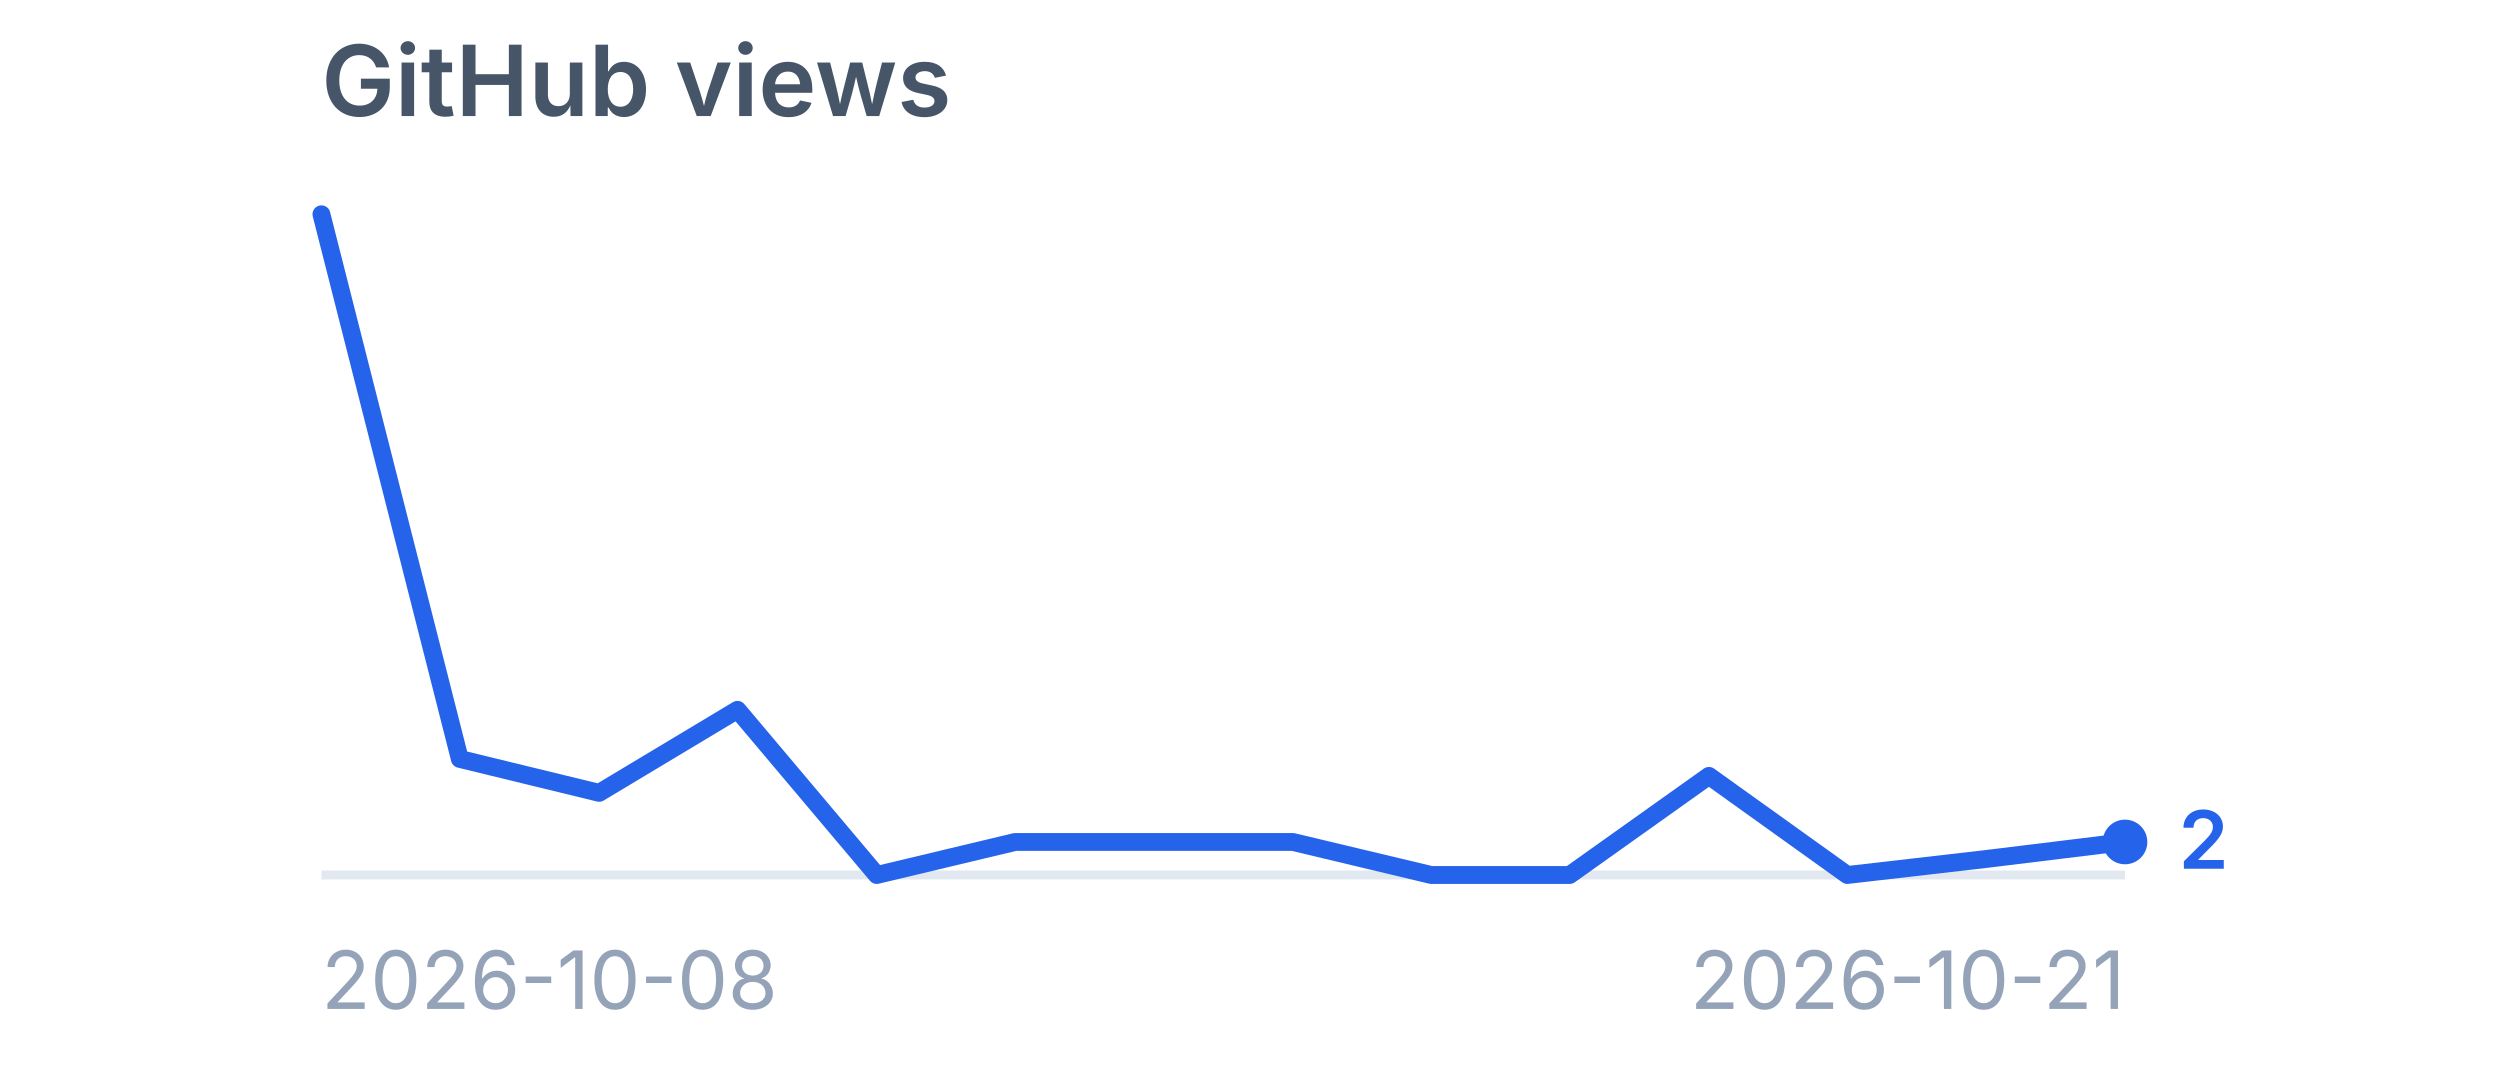
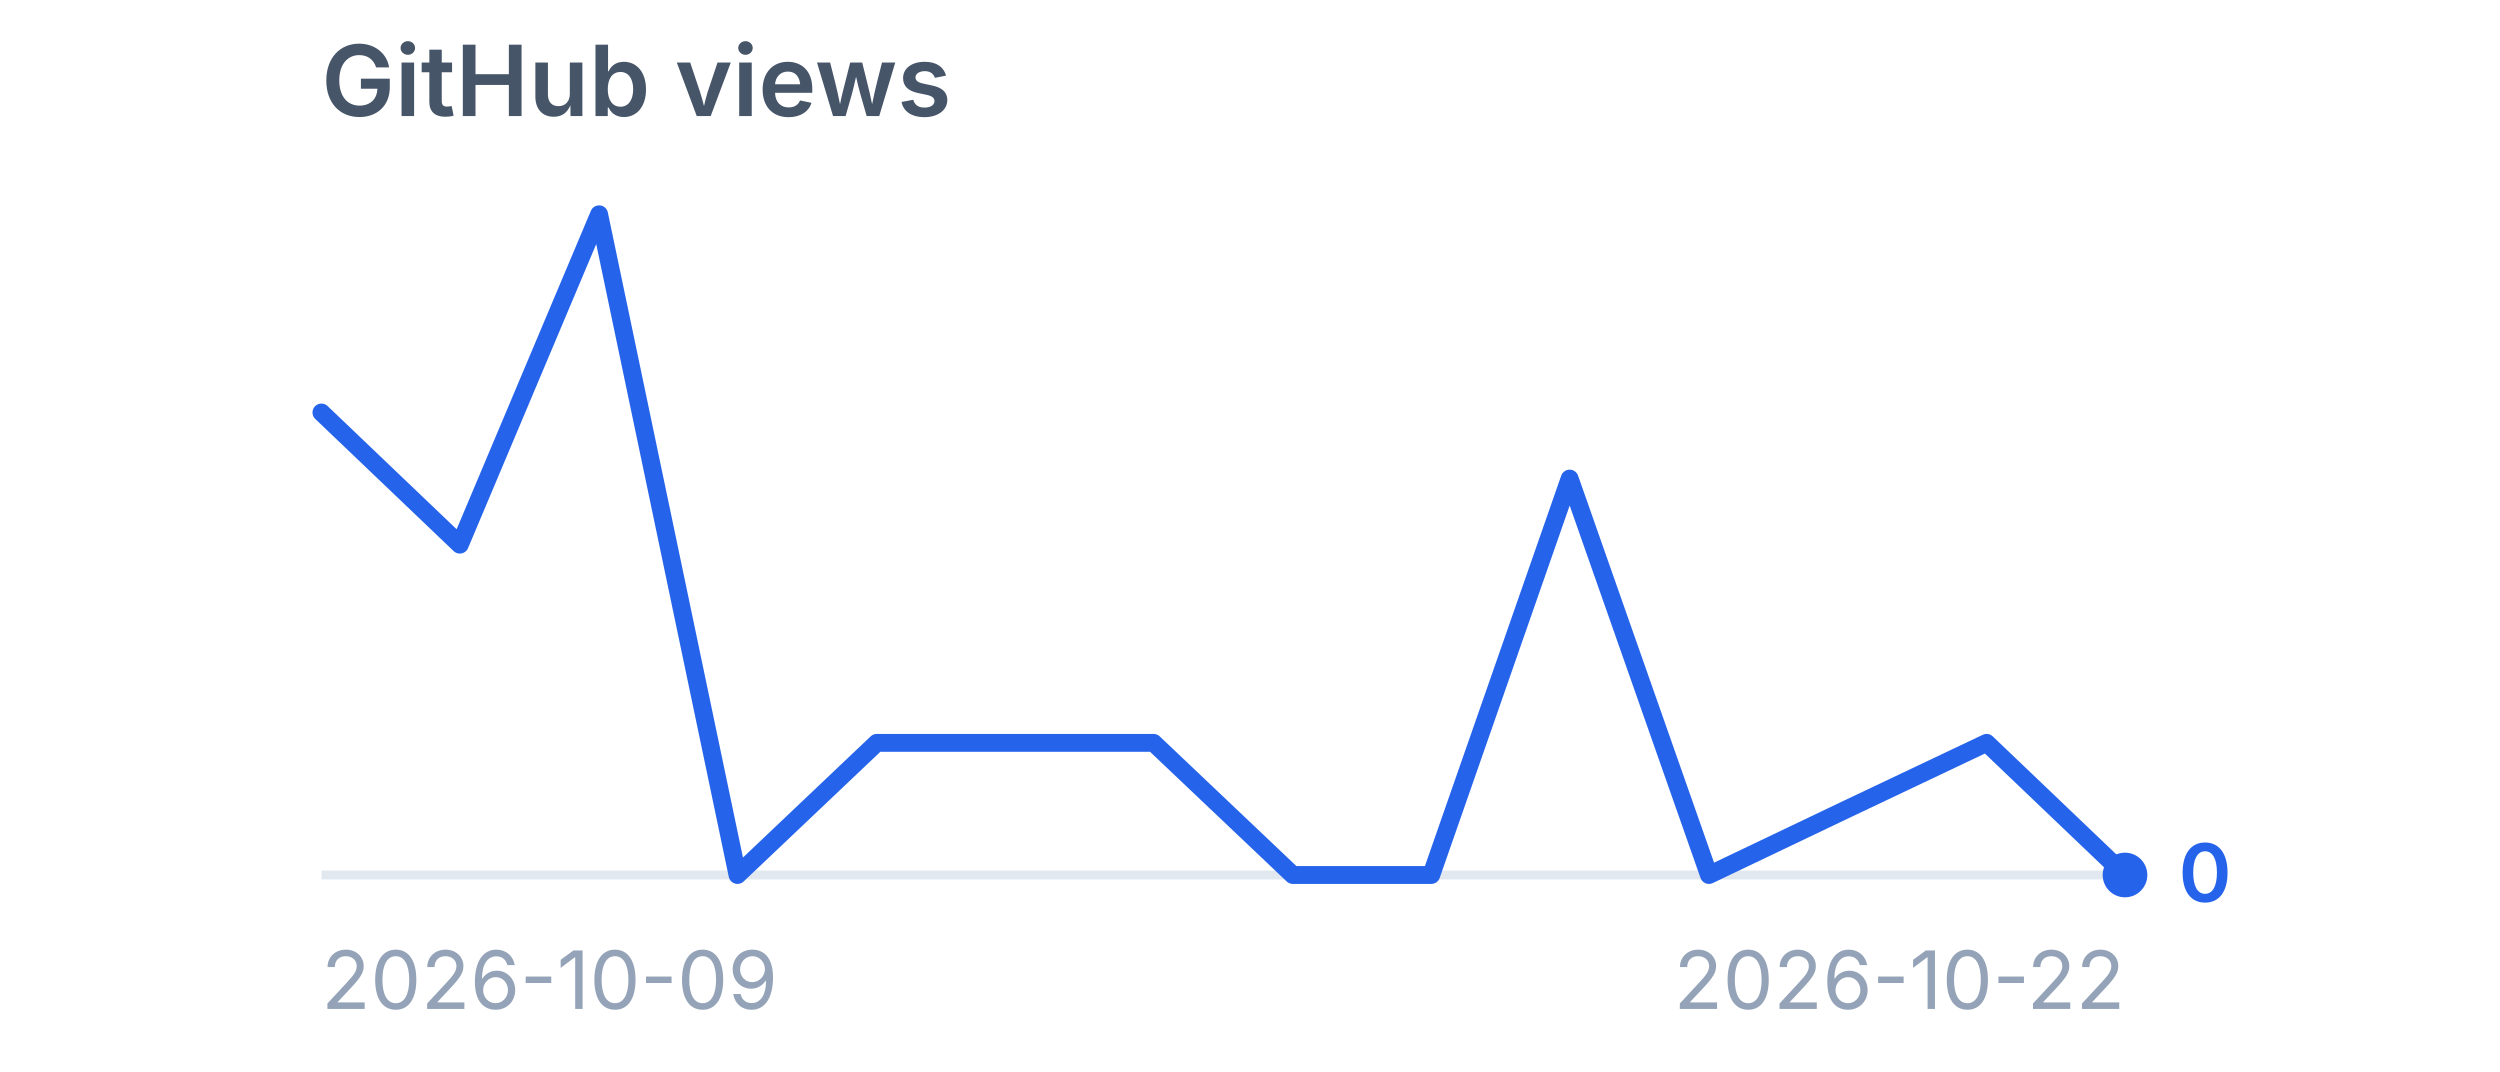
<svg xmlns="http://www.w3.org/2000/svg" viewBox="0 0 280 120" width="280" height="120" role="img" aria-label="GitHub views">
  <style>
    .title {
      font-family:
        -apple-system,
        BlinkMacSystemFont,
        "Segoe UI",
        sans-serif;
      font-size: 11px;
      font-weight: 600;
      fill: #475569;
    }

    .label {
      font-family:
        -apple-system,
        BlinkMacSystemFont,
        "Segoe UI",
        sans-serif;
      font-size: 9px;
      fill: #94a3b8;
    }

    .value {
      font-family:
        -apple-system,
        BlinkMacSystemFont,
        "Segoe UI",
        sans-serif;
      font-size: 9px;
      font-weight: 600;
      fill: #2563eb;
    }
  </style>
  <text x="36" y="13" class="title">
    GitHub views
  </text>
  <line x1="36" y1="98" x2="238" y2="98" stroke="#e2e8f0" stroke-width="1" />
-   <polyline points="36.0,24.0 51.5,85.0 67.1,88.8 82.6,79.5 98.2,98.0 113.7,94.3 129.2,94.3 144.8,94.3 160.3,98.0 175.8,98.0 191.4,86.9 206.9,98.0 222.5,96.2 238.0,94.3" fill="none" stroke="#2563eb" stroke-width="2" stroke-linecap="round" stroke-linejoin="round" />
-   <circle cx="238" cy="94.3" r="2.5" fill="#2563eb" />
-   <text x="244" y="97.3" class="value">
-     2
+   <polyline points="36.0,46.2 51.5,61.0 67.1,24.0 82.6,98.0 98.2,83.2 113.7,83.2 129.2,83.2 144.8,98.0 160.3,98.0 175.8,53.6 191.4,98.0 206.9,90.6 222.5,83.2 238.0,98.0" fill="none" stroke="#2563eb" stroke-width="2" stroke-linecap="round" stroke-linejoin="round" />
+   <circle cx="238" cy="98.0" r="2.5" fill="#2563eb" />
+   <text x="244" y="101.0" class="value">
+     0
  </text>
  <text x="36" y="113" class="label">
-     2026-10-08
+     2026-10-09
  </text>
  <text x="238" y="113" text-anchor="end" class="label">
-     2026-10-21
+     2026-10-22
  </text>
</svg>
